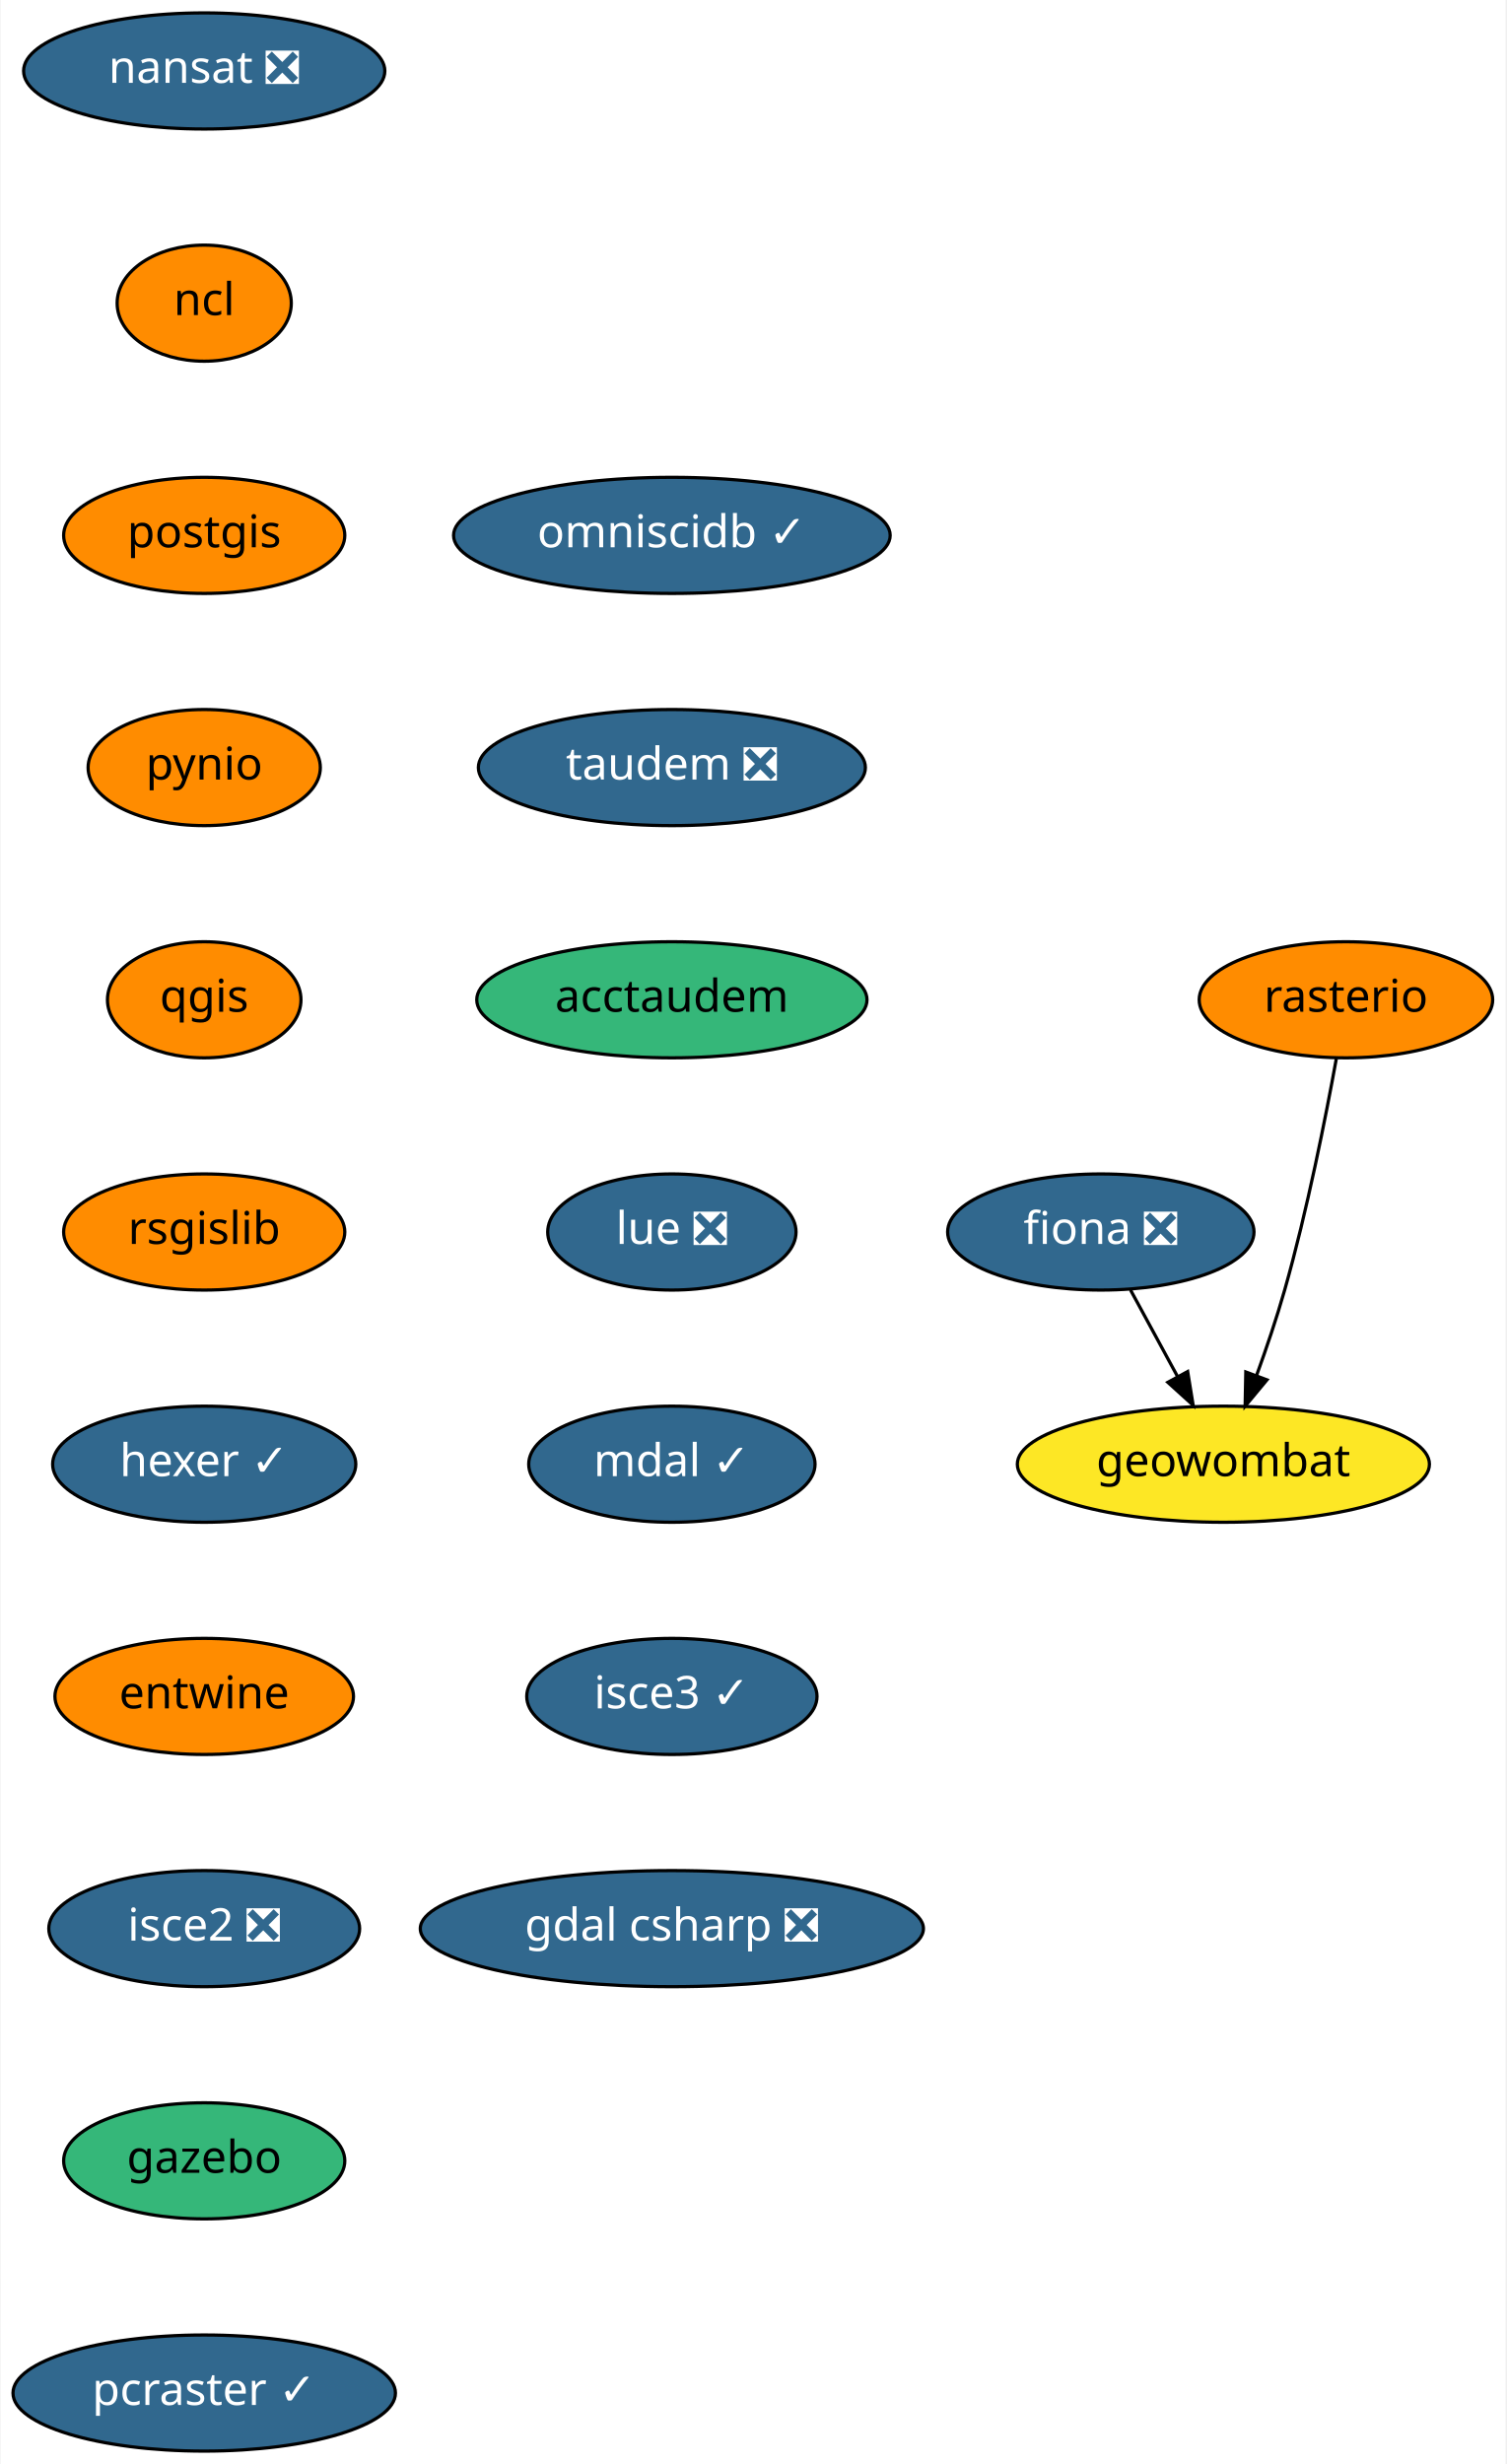
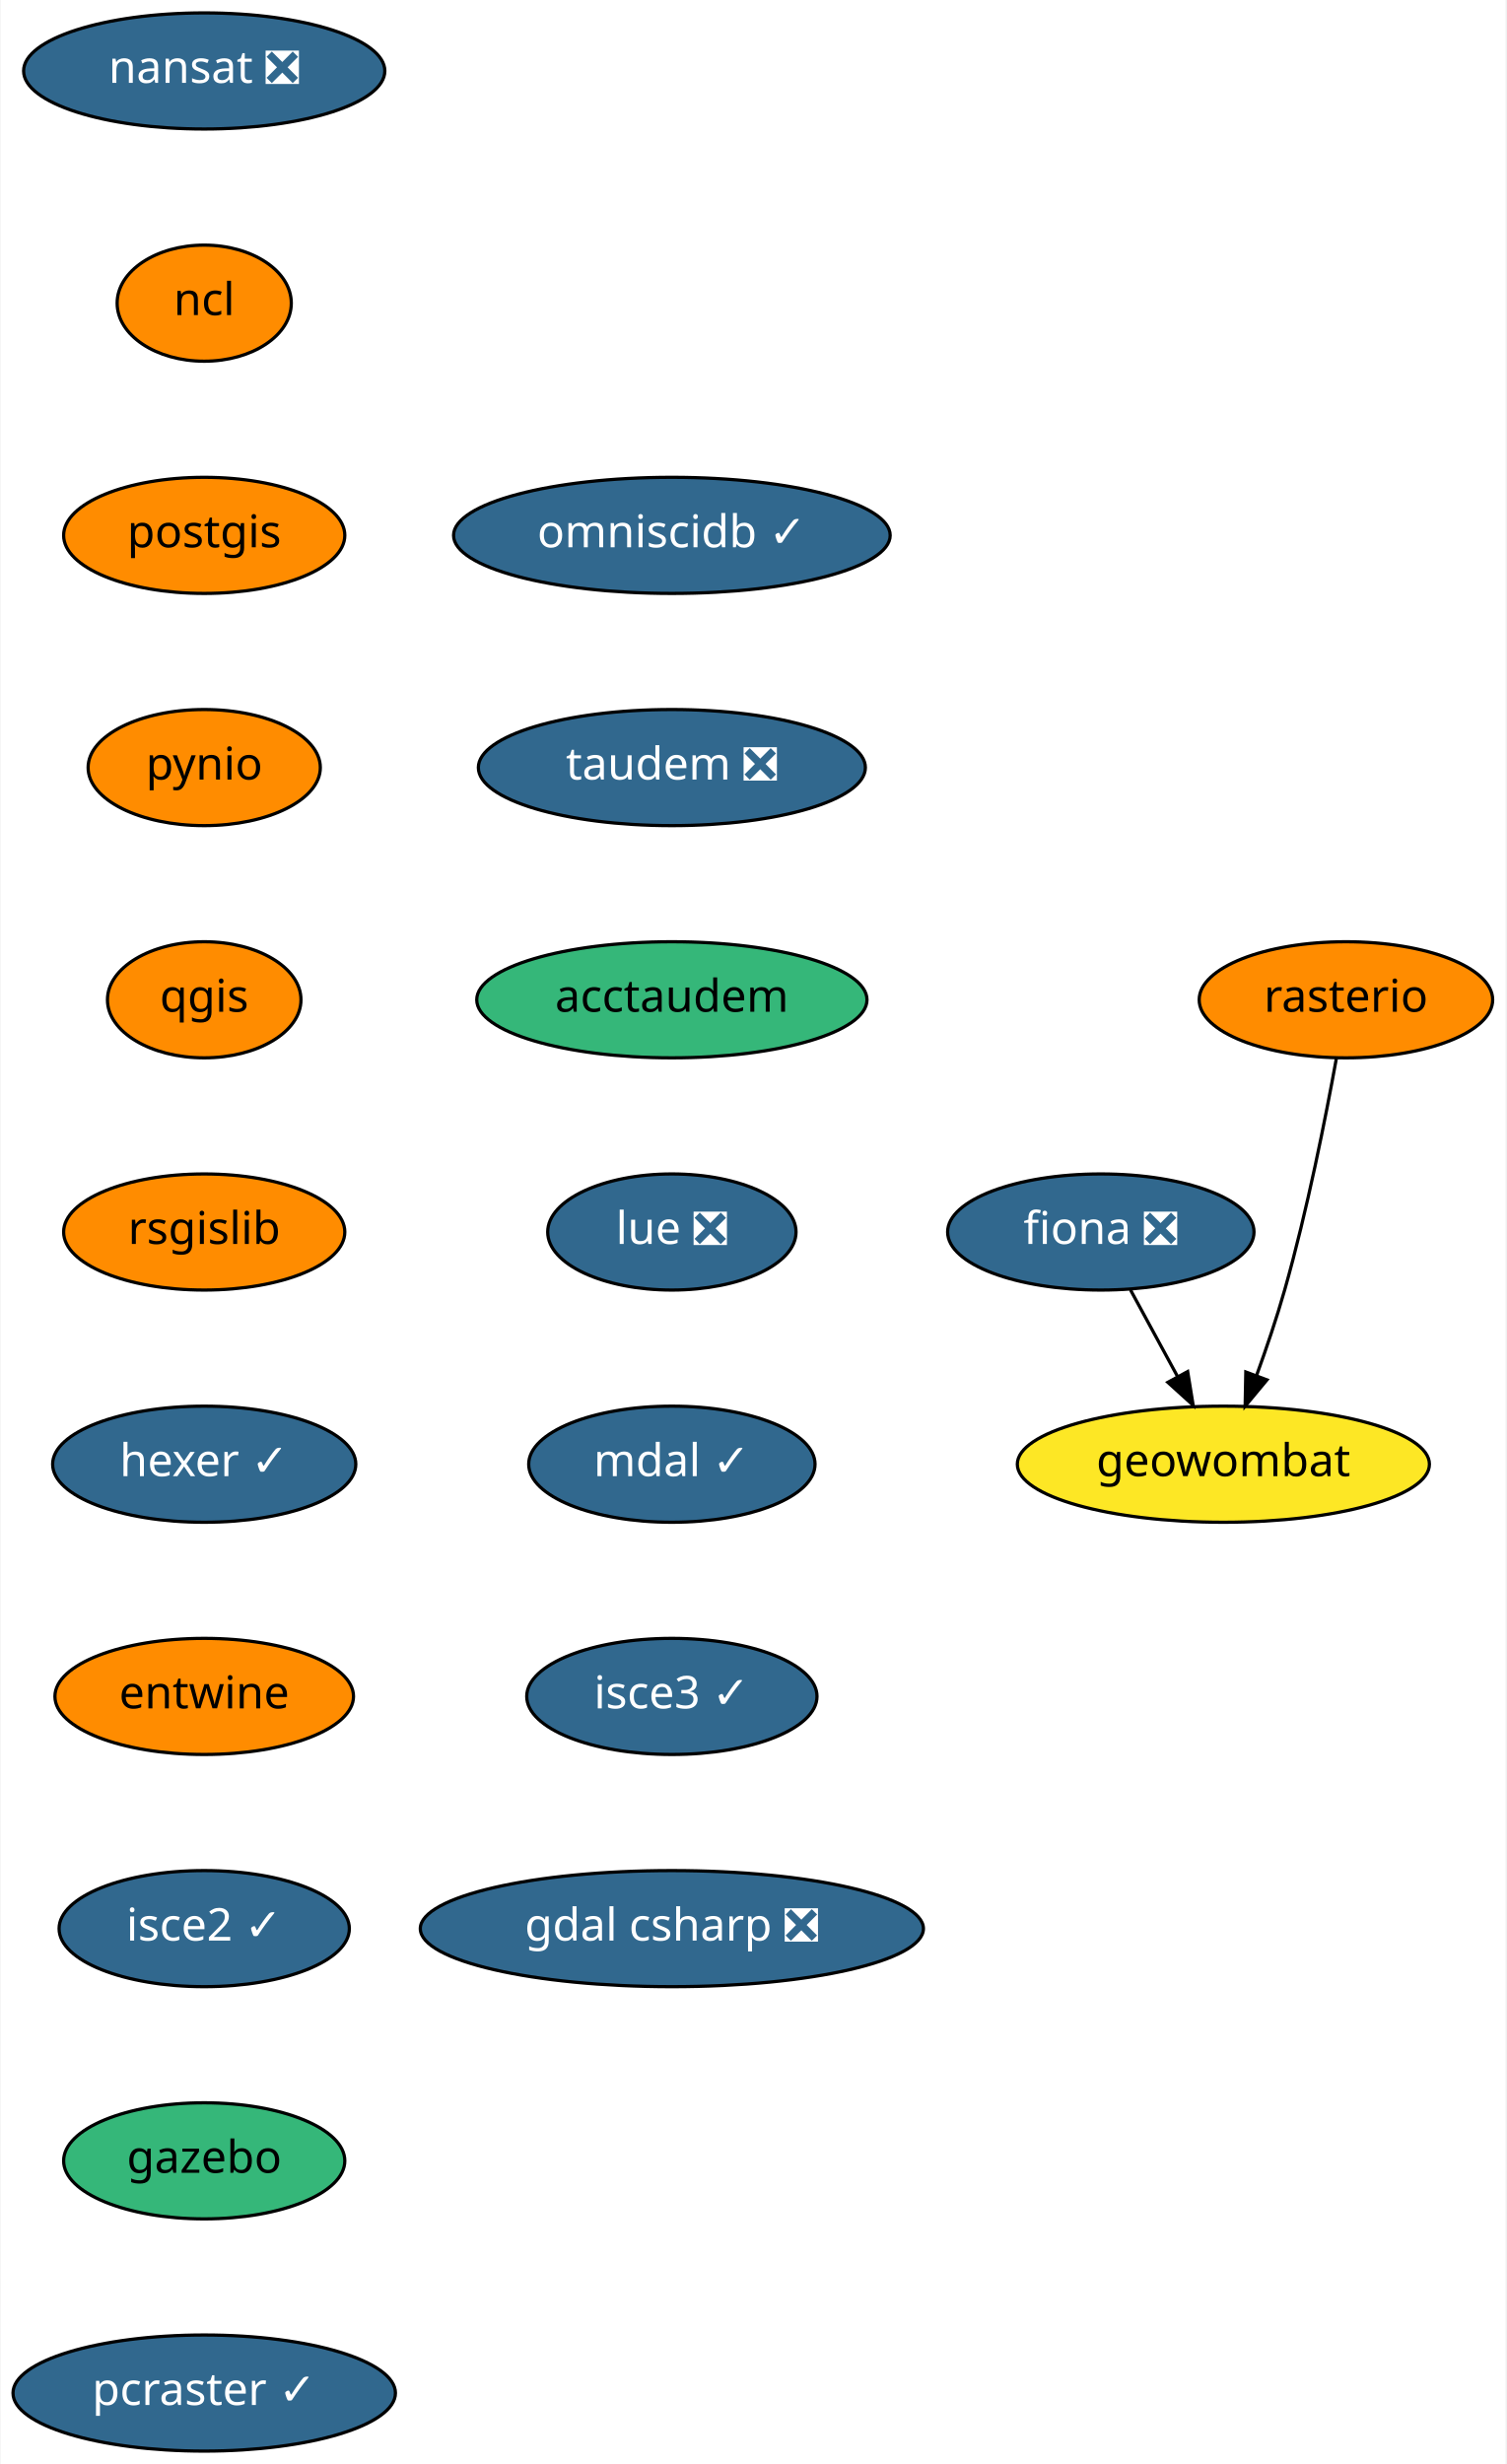
<svg xmlns="http://www.w3.org/2000/svg" xmlns:xlink="http://www.w3.org/1999/xlink" width="467pt" height="764pt" viewBox="0.00 0.00 466.64 764.00">
  <g id="graph0" class="graph" transform="scale(1 1) rotate(0) translate(4 760)">
    <polygon fill="white" stroke="transparent" points="-4,4 -4,-760 462.64,-760 462.64,4 -4,4" />
    <g id="node1" class="node">
      <g id="a_node1">
        <a xlink:href="https://github.com/conda-forge/fiona-feedstock/pull/179" xlink:title="fiona ❎">
          <ellipse fill="#31688e" stroke="black" cx="337.14" cy="-378" rx="47.5" ry="18" />
          <text text-anchor="middle" x="337.14" y="-374.3" font-family="Times-Roman" font-size="14.00" fill="white">fiona ❎</text>
        </a>
      </g>
    </g>
    <g id="node2" class="node">
      <g id="a_node2">
        <a xlink:href="https://github.com/conda-forge/geowombat-feedstock" xlink:title="geowombat">
          <ellipse fill="#fde725" stroke="black" cx="375.14" cy="-306" rx="63.89" ry="18" />
          <text text-anchor="middle" x="375.14" y="-302.3" font-family="Times-Roman" font-size="14.00">geowombat</text>
        </a>
      </g>
    </g>
    <g id="edge1" class="edge">
      <path fill="none" stroke="black" d="M346.34,-360.05C350.71,-352.01 356.03,-342.2 360.91,-333.23" />
      <polygon fill="black" stroke="black" points="364.07,-334.73 365.77,-324.28 357.92,-331.39 364.07,-334.73" />
    </g>
    <g id="node3" class="node">
      <g id="a_node3">
        <a xlink:href="https://github.com/conda-forge/nansat-feedstock/pull/34" xlink:title="nansat ❎">
          <ellipse fill="#31688e" stroke="black" cx="59.14" cy="-738" rx="56" ry="18" />
          <text text-anchor="middle" x="59.14" y="-734.3" font-family="Times-Roman" font-size="14.00" fill="white">nansat ❎</text>
        </a>
      </g>
    </g>
    <g id="node4" class="node">
      <g id="a_node4">
        <a xlink:href="https://github.com/conda-forge/ncl-feedstock" xlink:title="ncl">
          <ellipse fill="#ff8c00" stroke="black" cx="59.14" cy="-666" rx="27" ry="18" />
          <text text-anchor="middle" x="59.14" y="-662.3" font-family="Times-Roman" font-size="14.00">ncl</text>
        </a>
      </g>
    </g>
    <g id="node5" class="node">
      <g id="a_node5">
        <a xlink:href="https://github.com/conda-forge/postgis-feedstock" xlink:title="postgis">
          <ellipse fill="#ff8c00" stroke="black" cx="59.14" cy="-594" rx="43.59" ry="18" />
          <text text-anchor="middle" x="59.14" y="-590.3" font-family="Times-Roman" font-size="14.00">postgis</text>
        </a>
      </g>
    </g>
    <g id="node6" class="node">
      <g id="a_node6">
        <a xlink:href="https://github.com/conda-forge/pynio-feedstock" xlink:title="pynio">
          <ellipse fill="#ff8c00" stroke="black" cx="59.14" cy="-522" rx="36" ry="18" />
          <text text-anchor="middle" x="59.14" y="-518.3" font-family="Times-Roman" font-size="14.00">pynio</text>
        </a>
      </g>
    </g>
    <g id="node7" class="node">
      <g id="a_node7">
        <a xlink:href="https://github.com/conda-forge/qgis-feedstock" xlink:title="qgis">
          <ellipse fill="#ff8c00" stroke="black" cx="59.14" cy="-450" rx="30" ry="18" />
          <text text-anchor="middle" x="59.14" y="-446.3" font-family="Times-Roman" font-size="14.00">qgis</text>
        </a>
      </g>
    </g>
    <g id="node8" class="node">
      <g id="a_node8">
        <a xlink:href="https://github.com/conda-forge/rsgislib-feedstock" xlink:title="rsgislib">
          <ellipse fill="#ff8c00" stroke="black" cx="59.14" cy="-378" rx="43.59" ry="18" />
          <text text-anchor="middle" x="59.14" y="-374.3" font-family="Times-Roman" font-size="14.00">rsgislib</text>
        </a>
      </g>
    </g>
    <g id="node10" class="node">
      <g id="a_node10">
        <a xlink:href="https://github.com/conda-forge/hexer-feedstock/pull/8" xlink:title="hexer ✓">
          <ellipse fill="#31688e" stroke="black" cx="59.14" cy="-306" rx="47" ry="18" />
          <text text-anchor="middle" x="59.14" y="-302.3" font-family="Times-Roman" font-size="14.00" fill="white">hexer ✓</text>
        </a>
      </g>
    </g>
    <g id="node9" class="node">
      <g id="a_node9">
        <a xlink:href="https://github.com/conda-forge/rasterio-feedstock" xlink:title="rasterio">
          <ellipse fill="#ff8c00" stroke="black" cx="413.14" cy="-450" rx="45.5" ry="18" />
          <text text-anchor="middle" x="413.14" y="-446.3" font-family="Times-Roman" font-size="14.00">rasterio</text>
        </a>
      </g>
    </g>
    <g id="edge7" class="edge">
      <path fill="none" stroke="black" d="M410.17,-431.77C406.9,-413.72 401.15,-384.62 394.14,-360 391.67,-351.31 388.51,-341.99 385.47,-333.62" />
      <polygon fill="black" stroke="black" points="388.66,-332.15 381.89,-324 382.1,-334.59 388.66,-332.15" />
    </g>
    <g id="node11" class="node">
      <g id="a_node11">
        <a xlink:href="https://github.com/conda-forge/entwine-feedstock" xlink:title="entwine">
          <ellipse fill="#ff8c00" stroke="black" cx="59.14" cy="-234" rx="46.29" ry="18" />
          <text text-anchor="middle" x="59.14" y="-230.3" font-family="Times-Roman" font-size="14.00">entwine</text>
        </a>
      </g>
    </g>
    <g id="node12" class="node">
      <g id="a_node12">
-         <a xlink:href="https://github.com/conda-forge/isce2-feedstock/pull/40" xlink:title="isce2 ❎">
-           <ellipse fill="#31688e" stroke="black" cx="59.14" cy="-162" rx="48.19" ry="18" />
-           <text text-anchor="middle" x="59.14" y="-158.3" font-family="Times-Roman" font-size="14.00" fill="white">isce2 ❎</text>
+         <a xlink:href="https://github.com/conda-forge/isce2-feedstock/pull/40" xlink:title="isce2 ✓">
+           <ellipse fill="#31688e" stroke="black" cx="59.14" cy="-162" rx="45" ry="18" />
+           <text text-anchor="middle" x="59.14" y="-158.3" font-family="Times-Roman" font-size="14.00" fill="white">isce2 ✓</text>
        </a>
      </g>
    </g>
    <g id="node13" class="node">
      <g id="a_node13">
        <a xlink:href="https://github.com/conda-forge/gazebo-feedstock" xlink:title="gazebo">
          <ellipse fill="#35b779" stroke="black" cx="59.14" cy="-90" rx="43.59" ry="18" />
          <text text-anchor="middle" x="59.14" y="-86.3" font-family="Times-Roman" font-size="14.00">gazebo</text>
        </a>
      </g>
    </g>
    <g id="node14" class="node">
      <g id="a_node14">
        <a xlink:href="https://github.com/conda-forge/pcraster-feedstock/pull/10" xlink:title="pcraster ✓">
          <ellipse fill="#31688e" stroke="black" cx="59.14" cy="-18" rx="59.29" ry="18" />
          <text text-anchor="middle" x="59.14" y="-14.3" font-family="Times-Roman" font-size="14.00" fill="white">pcraster ✓</text>
        </a>
      </g>
    </g>
    <g id="node15" class="node">
      <g id="a_node15">
        <a xlink:href="https://github.com/conda-forge/omniscidb-feedstock/pull/44" xlink:title="omniscidb ✓">
          <ellipse fill="#31688e" stroke="black" cx="204.14" cy="-594" rx="67.69" ry="18" />
          <text text-anchor="middle" x="204.14" y="-590.3" font-family="Times-Roman" font-size="14.00" fill="white">omniscidb ✓</text>
        </a>
      </g>
    </g>
    <g id="node16" class="node">
      <g id="a_node16">
        <a xlink:href="https://github.com/conda-forge/taudem-feedstock/pull/11" xlink:title="taudem ❎">
          <ellipse fill="#31688e" stroke="black" cx="204.14" cy="-522" rx="60" ry="18" />
          <text text-anchor="middle" x="204.14" y="-518.3" font-family="Times-Roman" font-size="14.00" fill="white">taudem ❎</text>
        </a>
      </g>
    </g>
    <g id="node17" class="node">
      <g id="a_node17">
        <a xlink:href="https://github.com/conda-forge/acctaudem-feedstock" xlink:title="acctaudem">
          <ellipse fill="#35b779" stroke="black" cx="204.14" cy="-450" rx="60.5" ry="18" />
          <text text-anchor="middle" x="204.14" y="-446.3" font-family="Times-Roman" font-size="14.00">acctaudem</text>
        </a>
      </g>
    </g>
    <g id="node18" class="node">
      <g id="a_node18">
        <a xlink:href="https://github.com/conda-forge/lue-feedstock/pull/8" xlink:title="lue ❎">
          <ellipse fill="#31688e" stroke="black" cx="204.14" cy="-378" rx="38.5" ry="18" />
          <text text-anchor="middle" x="204.14" y="-374.3" font-family="Times-Roman" font-size="14.00" fill="white">lue ❎</text>
        </a>
      </g>
    </g>
    <g id="node19" class="node">
      <g id="a_node19">
        <a xlink:href="https://github.com/conda-forge/mdal-feedstock/pull/13" xlink:title="mdal ✓">
          <ellipse fill="#31688e" stroke="black" cx="204.14" cy="-306" rx="44.39" ry="18" />
          <text text-anchor="middle" x="204.14" y="-302.3" font-family="Times-Roman" font-size="14.00" fill="white">mdal ✓</text>
        </a>
      </g>
    </g>
    <g id="node20" class="node">
      <g id="a_node20">
        <a xlink:href="https://github.com/conda-forge/isce3-feedstock/pull/9" xlink:title="isce3 ✓">
          <ellipse fill="#31688e" stroke="black" cx="204.14" cy="-234" rx="45" ry="18" />
          <text text-anchor="middle" x="204.14" y="-230.3" font-family="Times-Roman" font-size="14.00" fill="white">isce3 ✓</text>
        </a>
      </g>
    </g>
    <g id="node21" class="node">
      <g id="a_node21">
        <a xlink:href="https://github.com/conda-forge/gdal-csharp-feedstock/pull/4" xlink:title="gdal csharp ❎">
          <ellipse fill="#31688e" stroke="black" cx="204.14" cy="-162" rx="78" ry="18" />
          <text text-anchor="middle" x="204.14" y="-158.3" font-family="Times-Roman" font-size="14.00" fill="white">gdal csharp ❎</text>
        </a>
      </g>
    </g>
  </g>
</svg>
